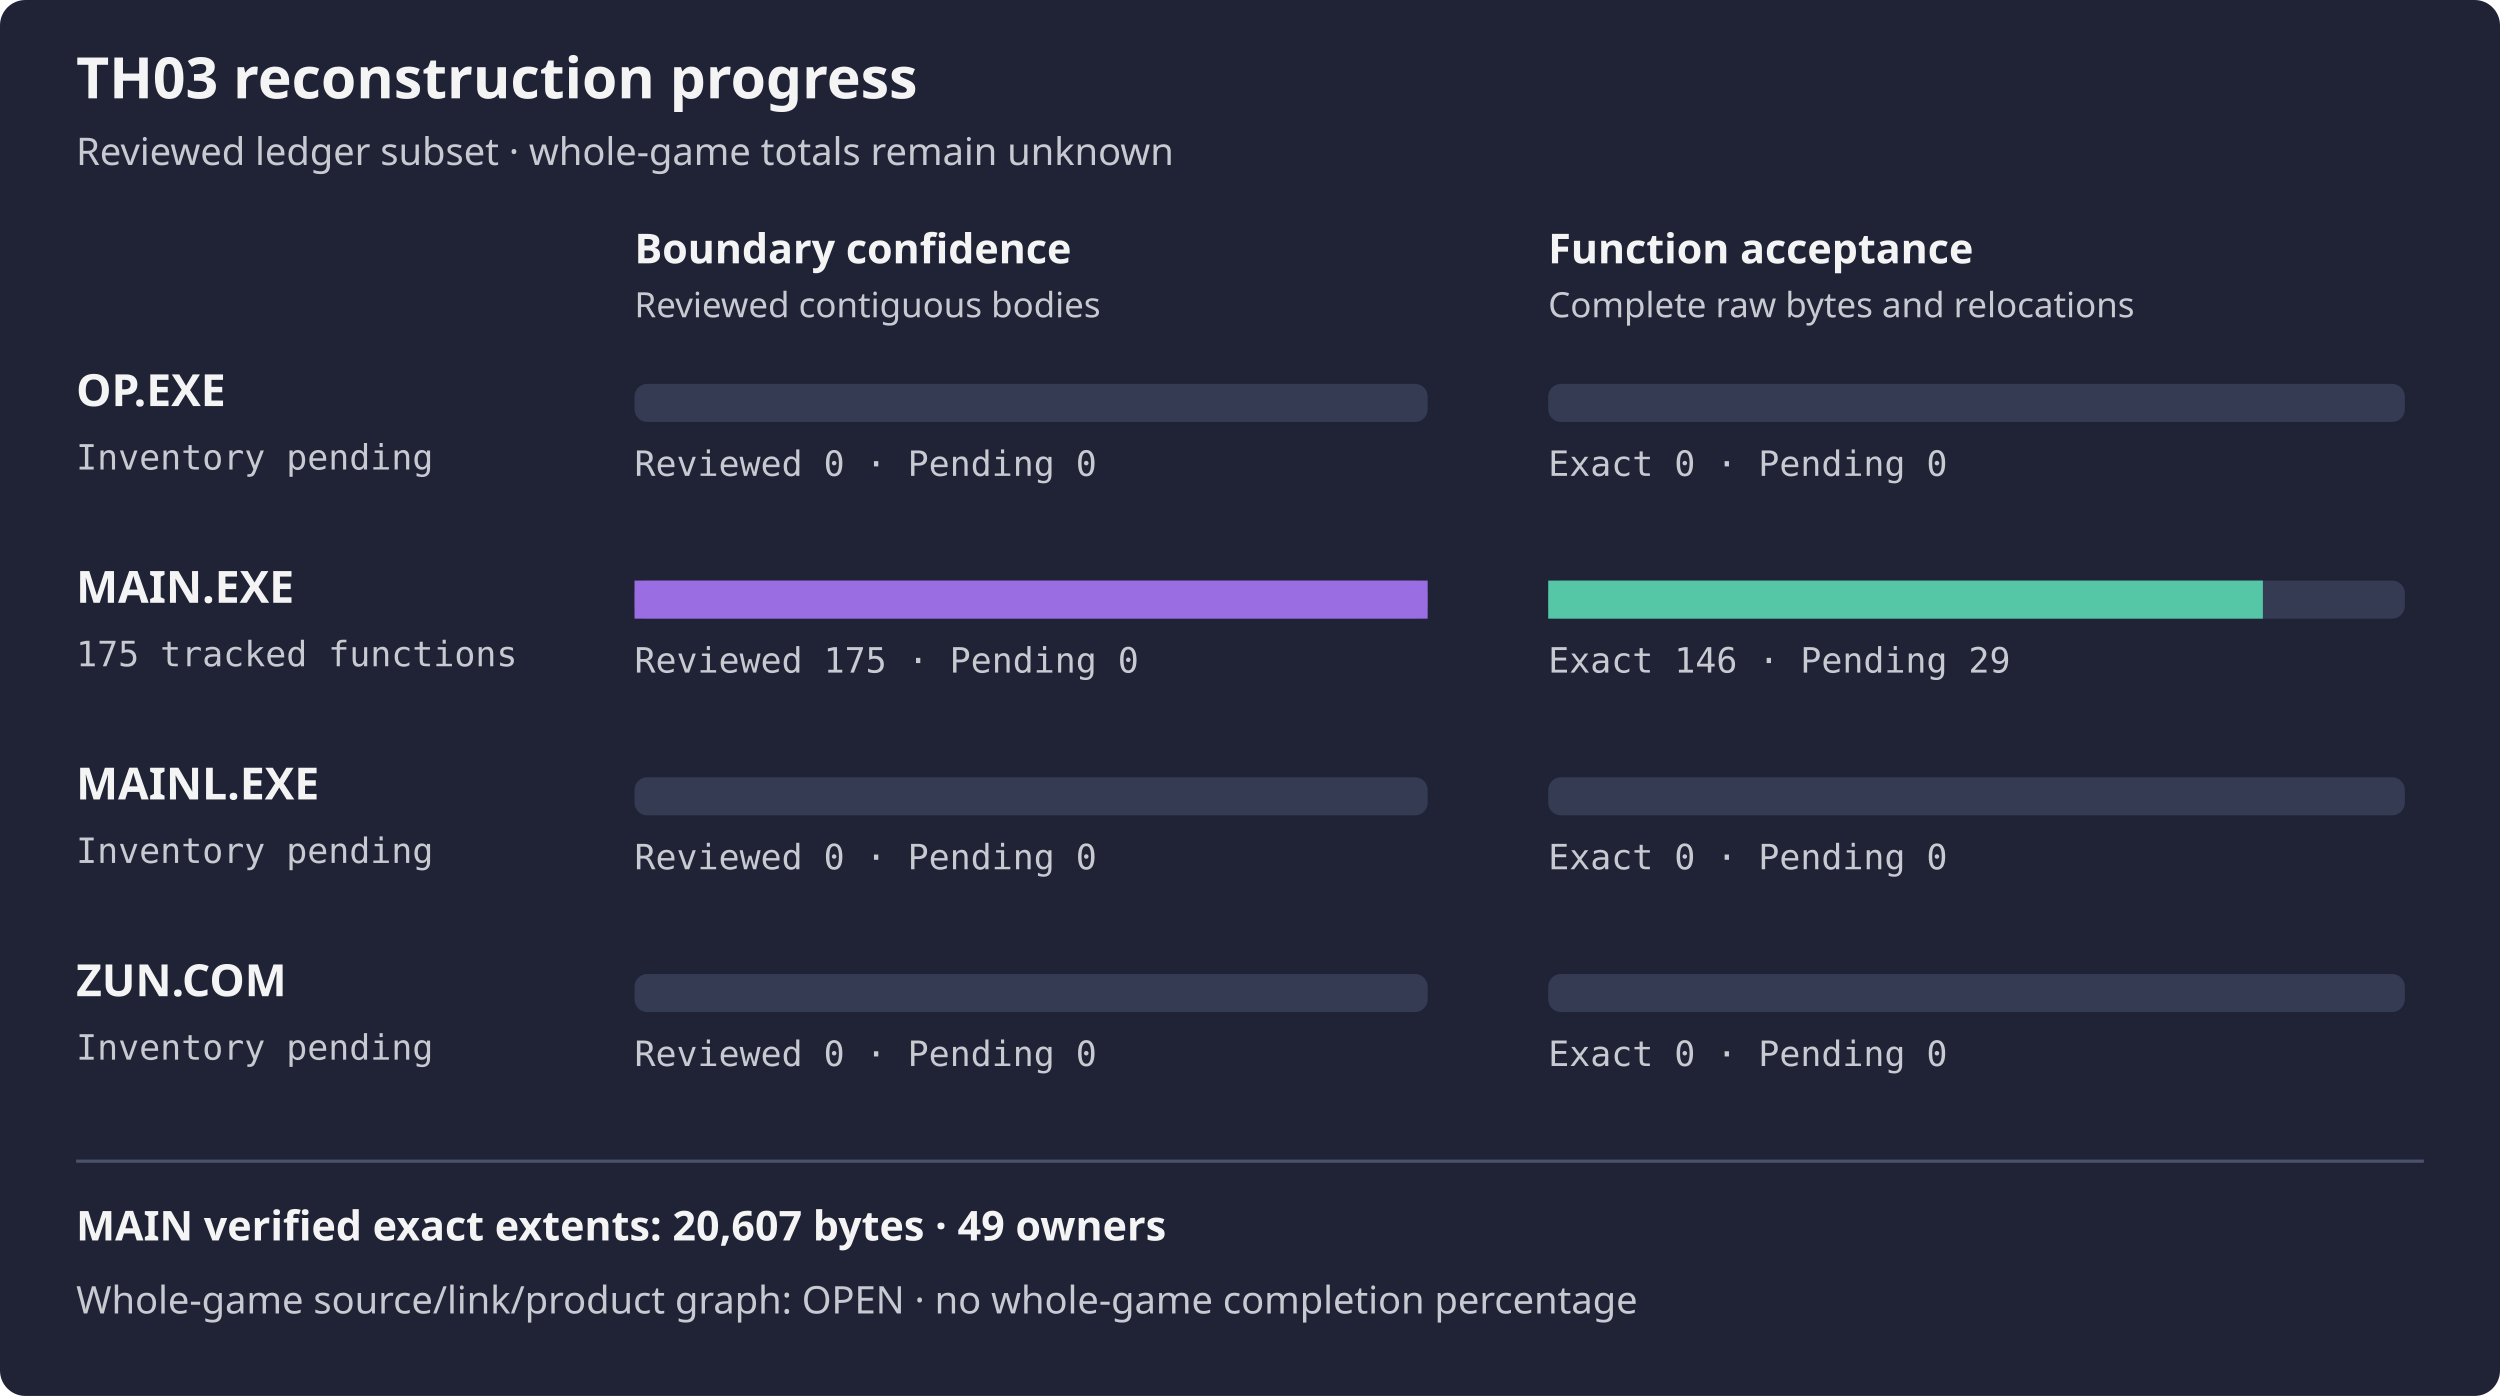
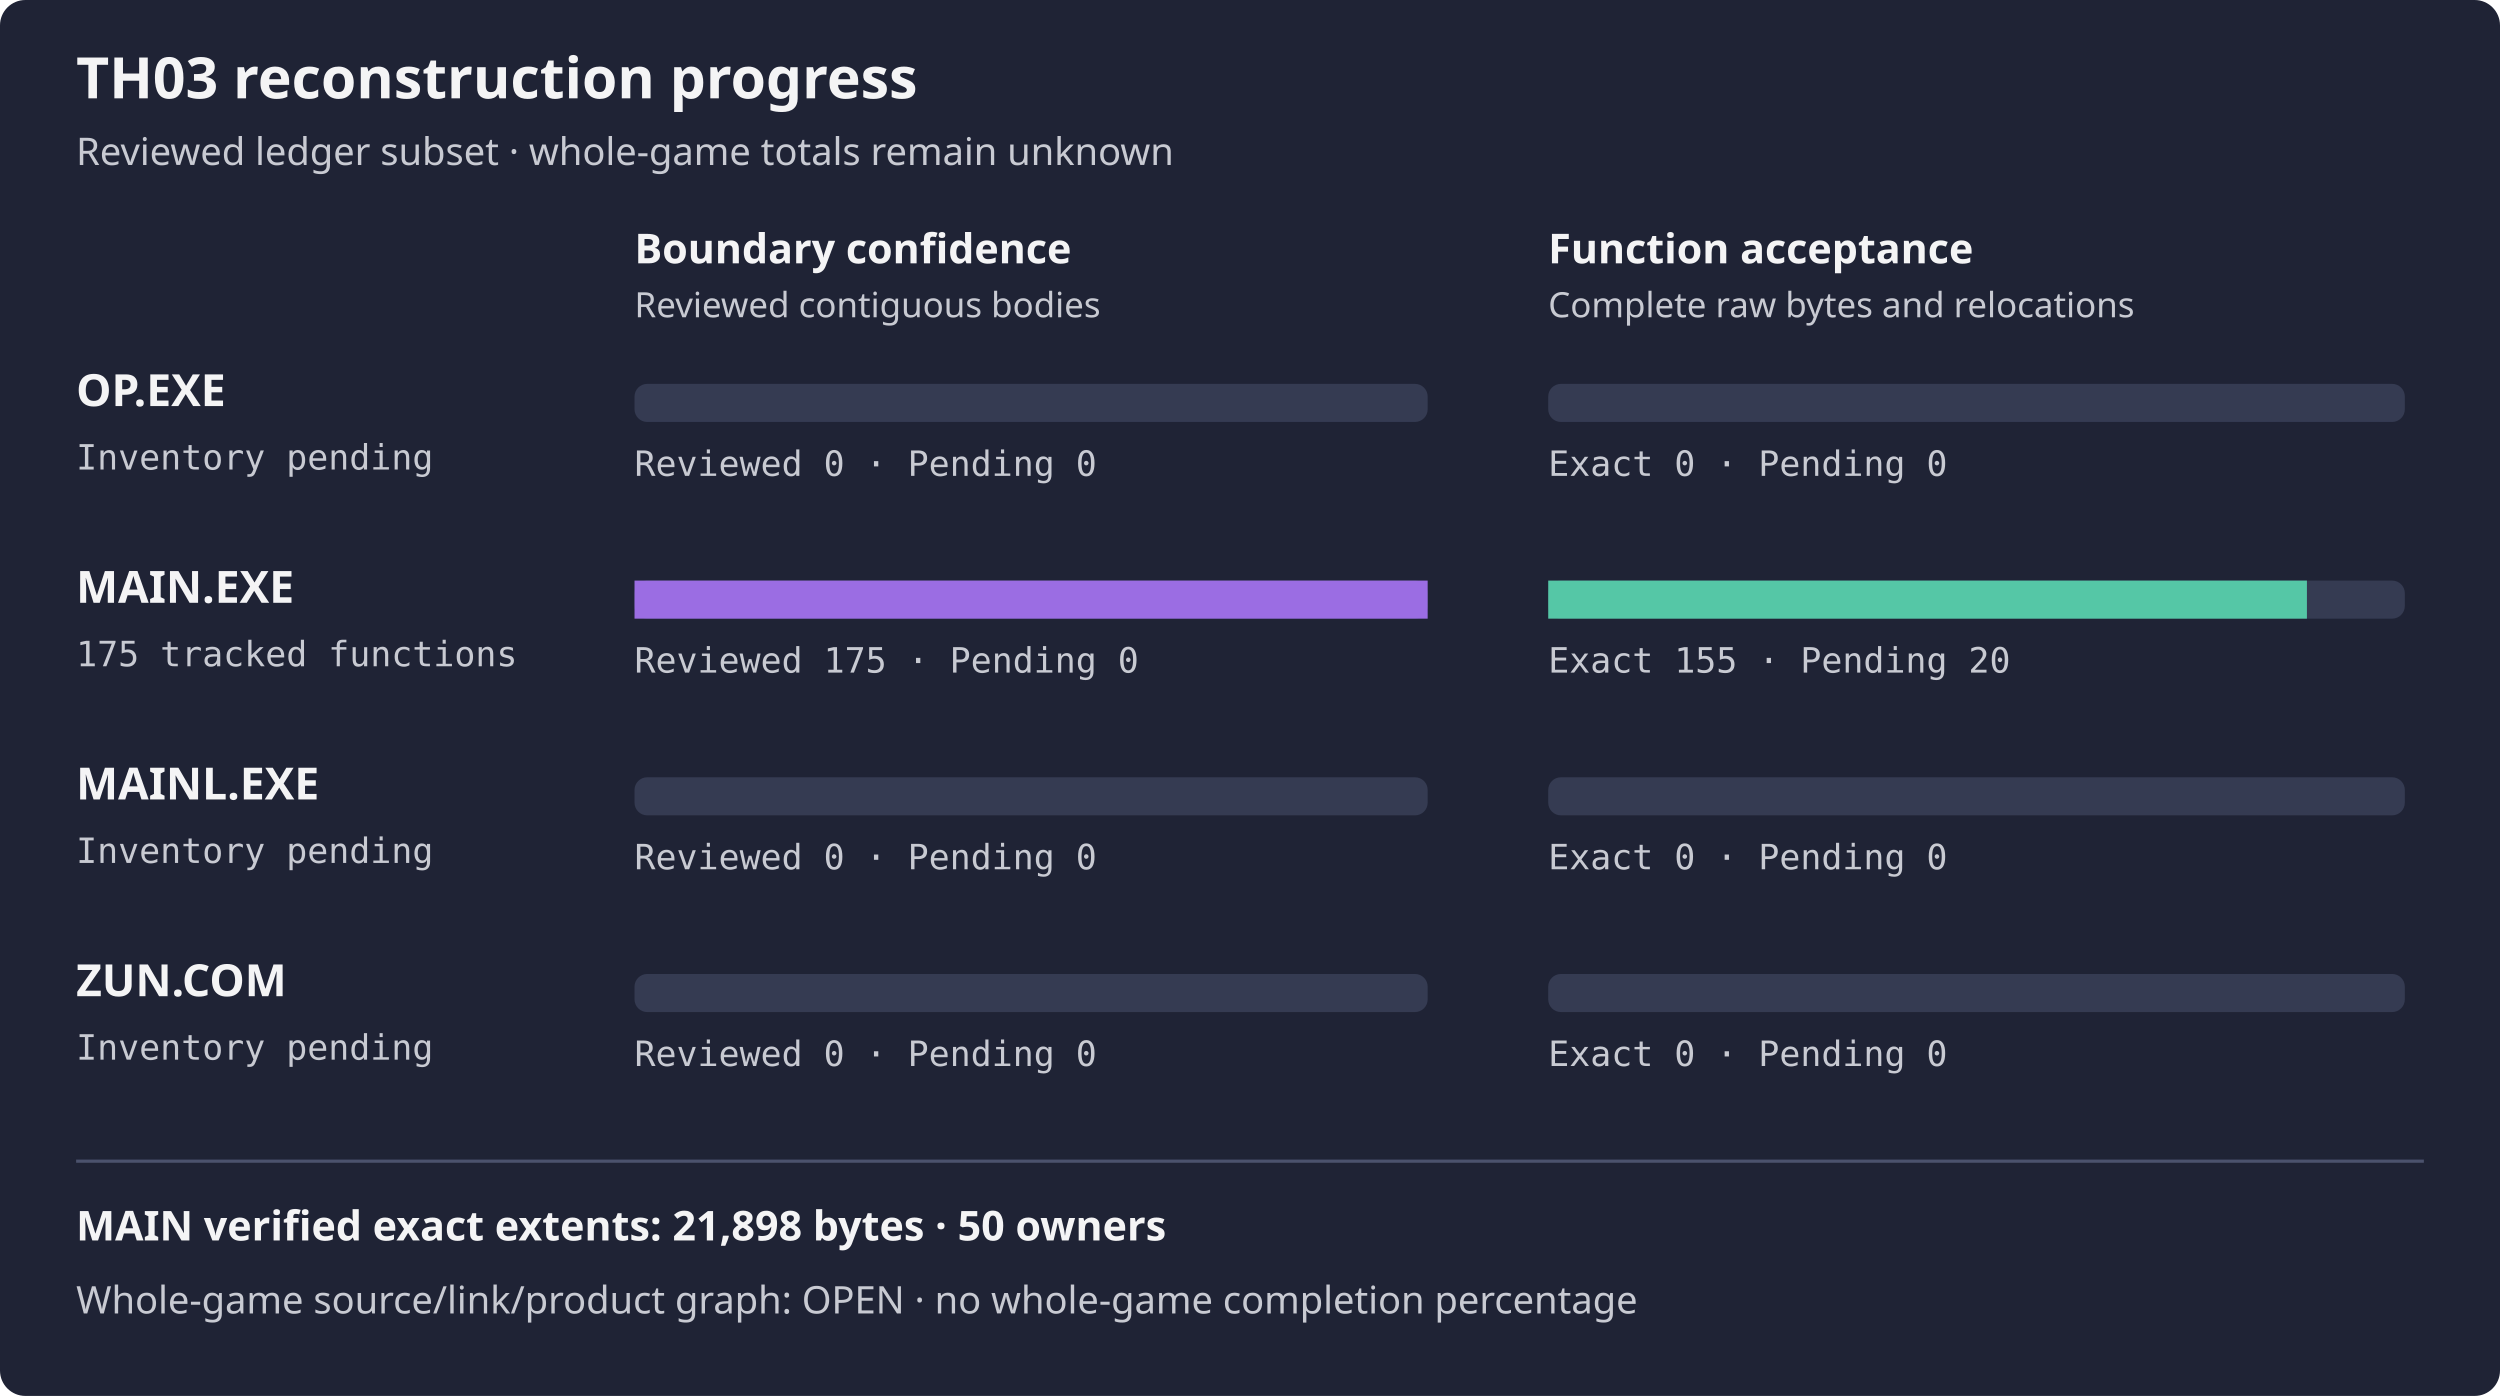
<svg xmlns="http://www.w3.org/2000/svg" width="788" height="440" viewBox="0 0 788 440" role="img" aria-label="TH03 reviewed subset reconstruction progress">
  <rect width="788" height="440" rx="8" fill="#1f2335" />
  <text x="24" y="31" fill="#f4f4f5" font-family="sans-serif" font-size="18" font-weight="600">TH03 reconstruction progress</text>
  <text x="24" y="52" fill="#c8cad2" font-family="sans-serif" font-size="12">Reviewed ledger subset · whole-game totals remain unknown</text>
  <text x="200" y="83" fill="#f4f4f5" font-family="sans-serif" font-size="13" font-weight="600">Boundary confidence</text>
  <text x="488" y="83" fill="#f4f4f5" font-family="sans-serif" font-size="13" font-weight="600">Function acceptance</text>
  <text x="200" y="100" fill="#c8cad2" font-family="sans-serif" font-size="11">Reviewed contiguous bodies</text>
  <text x="488" y="100" fill="#c8cad2" font-family="sans-serif" font-size="11">Complete raw bytes and relocations</text>
  <text x="24" y="128" fill="#f4f4f5" font-family="sans-serif" font-size="14" font-weight="600">OP.EXE</text>
  <text x="24" y="148" fill="#c8cad2" font-family="monospace" font-size="11">Inventory pending</text>
  <rect x="200" y="121" width="250" height="12" rx="4" fill="#353b52" />
  <rect x="488" y="121" width="270" height="12" rx="4" fill="#353b52" />
  <rect x="200" y="121" width="0.00" height="12" fill="#9b6de3" />
  <rect x="488" y="121" width="0.00" height="12" fill="#55c7a6" />
  <text x="200" y="150" fill="#c8cad2" font-family="monospace" font-size="11">Reviewed 0 · Pending 0</text>
  <text x="488" y="150" fill="#c8cad2" font-family="monospace" font-size="11">Exact 0 · Pending 0</text>
  <text x="24" y="190" fill="#f4f4f5" font-family="sans-serif" font-size="14" font-weight="600">MAIN.EXE</text>
  <text x="24" y="210" fill="#c8cad2" font-family="monospace" font-size="11">175 tracked functions</text>
  <rect x="200" y="183" width="250" height="12" rx="4" fill="#353b52" />
  <rect x="488" y="183" width="270" height="12" rx="4" fill="#353b52" />
  <rect x="200" y="183" width="250.00" height="12" fill="#9b6de3" />
-   <rect x="488" y="183" width="225.26" height="12" fill="#55c7a6" />
+   <rect x="488" y="183" width="239.14" height="12" fill="#55c7a6" />
  <text x="200" y="212" fill="#c8cad2" font-family="monospace" font-size="11">Reviewed 175 · Pending 0</text>
-   <text x="488" y="212" fill="#c8cad2" font-family="monospace" font-size="11">Exact 146 · Pending 29</text>
+   <text x="488" y="212" fill="#c8cad2" font-family="monospace" font-size="11">Exact 155 · Pending 20</text>
  <text x="24" y="252" fill="#f4f4f5" font-family="sans-serif" font-size="14" font-weight="600">MAINL.EXE</text>
  <text x="24" y="272" fill="#c8cad2" font-family="monospace" font-size="11">Inventory pending</text>
  <rect x="200" y="245" width="250" height="12" rx="4" fill="#353b52" />
  <rect x="488" y="245" width="270" height="12" rx="4" fill="#353b52" />
  <rect x="200" y="245" width="0.00" height="12" fill="#9b6de3" />
  <rect x="488" y="245" width="0.00" height="12" fill="#55c7a6" />
  <text x="200" y="274" fill="#c8cad2" font-family="monospace" font-size="11">Reviewed 0 · Pending 0</text>
  <text x="488" y="274" fill="#c8cad2" font-family="monospace" font-size="11">Exact 0 · Pending 0</text>
  <text x="24" y="314" fill="#f4f4f5" font-family="sans-serif" font-size="14" font-weight="600">ZUN.COM</text>
  <text x="24" y="334" fill="#c8cad2" font-family="monospace" font-size="11">Inventory pending</text>
  <rect x="200" y="307" width="250" height="12" rx="4" fill="#353b52" />
  <rect x="488" y="307" width="270" height="12" rx="4" fill="#353b52" />
  <rect x="200" y="307" width="0.00" height="12" fill="#9b6de3" />
  <rect x="488" y="307" width="0.00" height="12" fill="#55c7a6" />
  <text x="200" y="336" fill="#c8cad2" font-family="monospace" font-size="11">Reviewed 0 · Pending 0</text>
  <text x="488" y="336" fill="#c8cad2" font-family="monospace" font-size="11">Exact 0 · Pending 0</text>
  <path d="M24 366 H764" stroke="#4b526d" />
-   <text x="24" y="391" fill="#f4f4f5" font-family="sans-serif" font-size="13" font-weight="600">MAIN verified exact extents: 20,607 bytes · 49 owners</text>
+   <text x="24" y="391" fill="#f4f4f5" font-family="sans-serif" font-size="13" font-weight="600">MAIN verified exact extents: 21,898 bytes · 50 owners</text>
  <text x="24" y="414" fill="#c8cad2" font-family="sans-serif" font-size="12">Whole-game source/link/product graph: OPEN · no whole-game completion percentage</text>
</svg>
